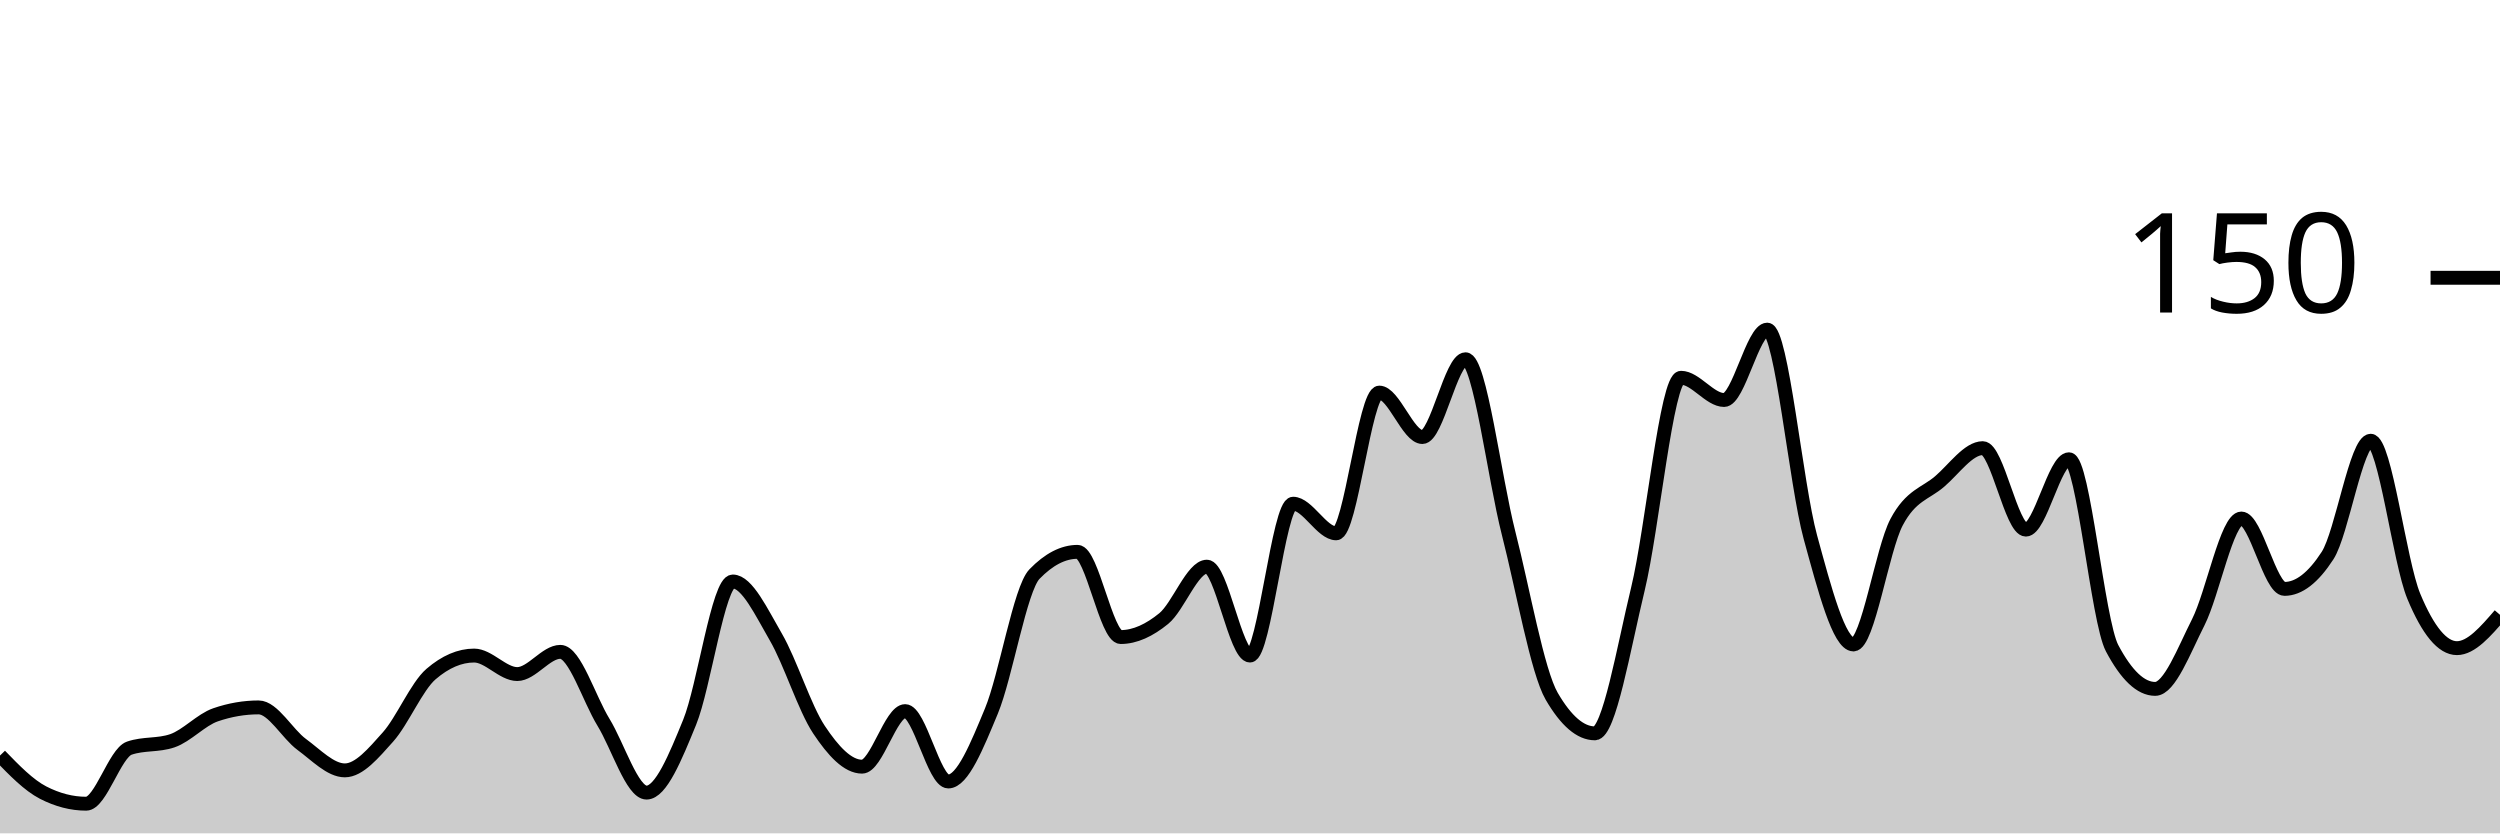
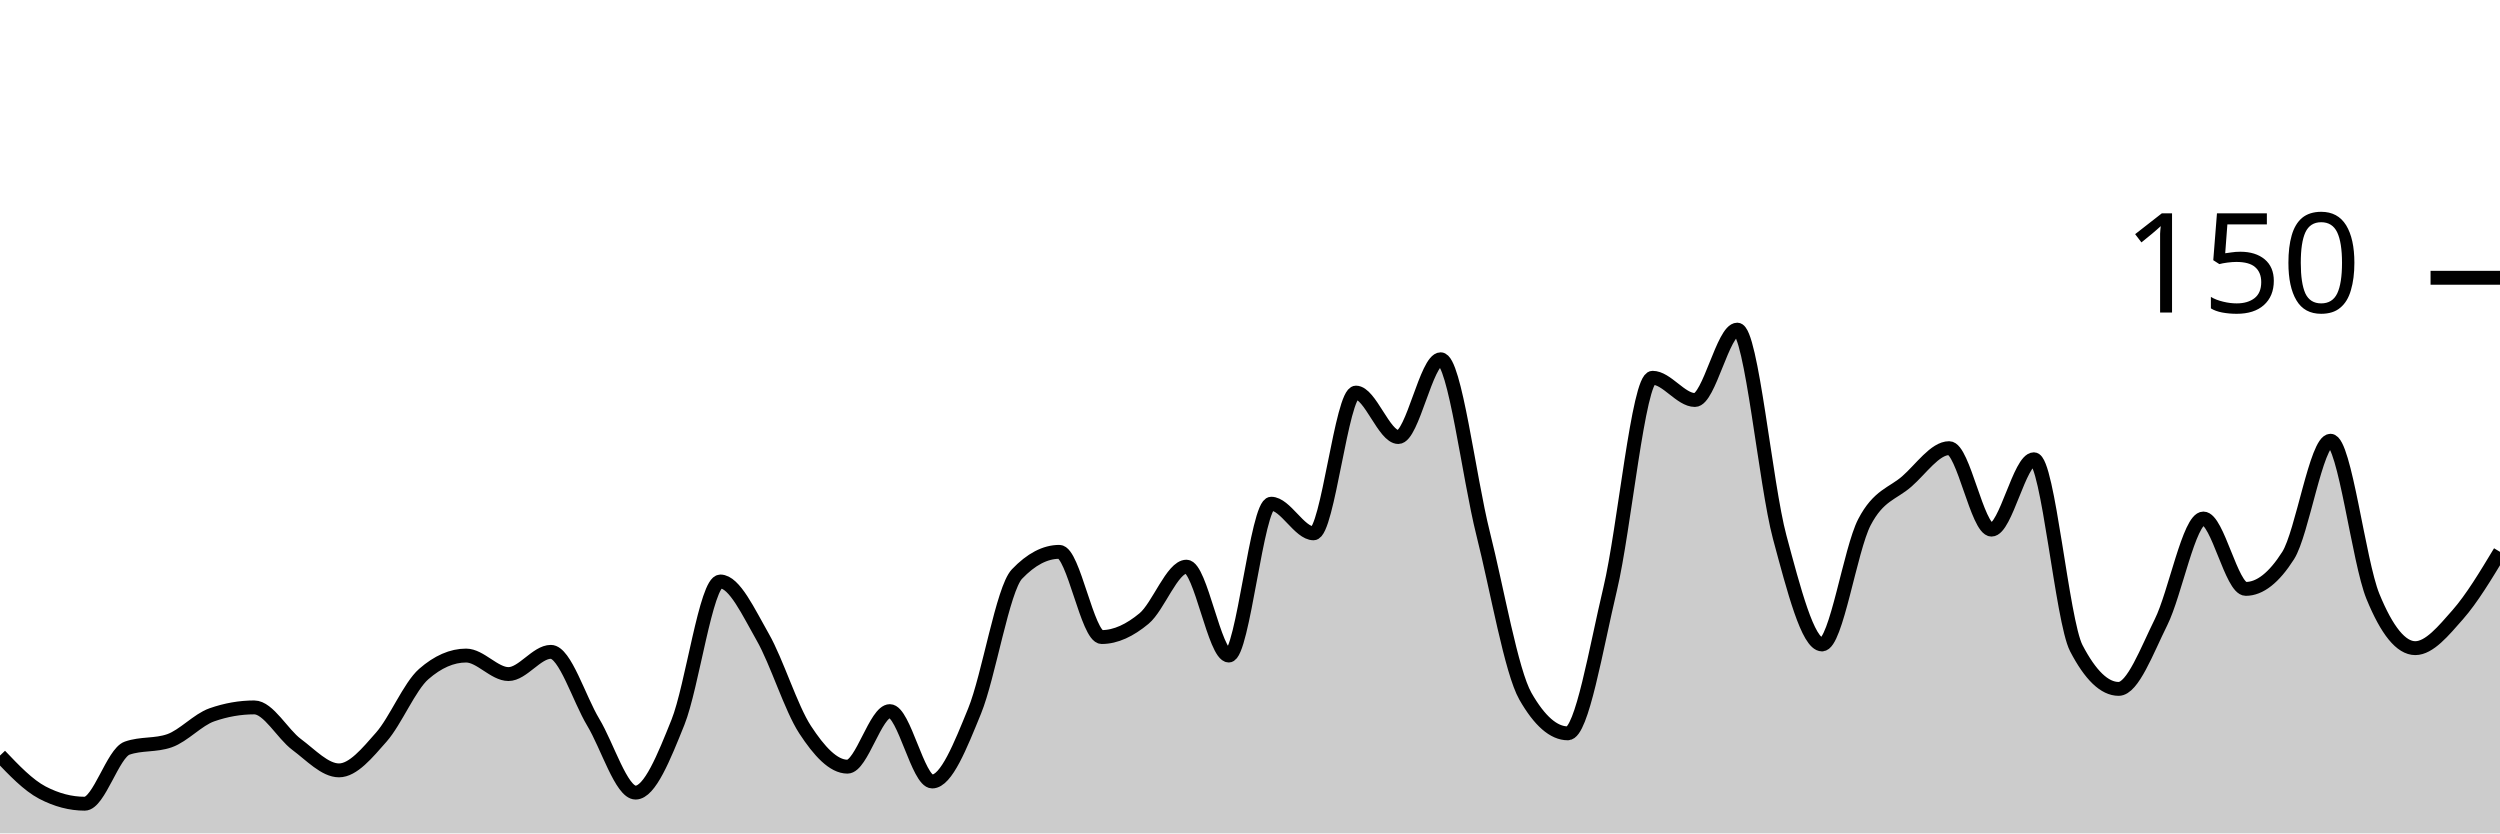
<svg xmlns="http://www.w3.org/2000/svg" viewBox="0 0 180 60">
  <g transform="translate(0,20)">
-     <path class="area" fill="rgba(0, 0, 0, 0.2)" d="M0,34.4C1.034,35.467,2.069,36.533,3.103,37.067C4.138,37.6,5.172,37.867,6.207,37.867C7.241,37.867,8.276,34.222,9.31,33.867C10.345,33.511,11.379,33.689,12.414,33.333C13.448,32.978,14.483,31.822,15.517,31.467C16.552,31.111,17.586,30.933,18.621,30.933C19.655,30.933,20.69,32.844,21.724,33.6C22.759,34.356,23.793,35.467,24.828,35.467C25.862,35.467,26.897,34.222,27.931,33.067C28.966,31.911,30,29.422,31.034,28.533C32.069,27.644,33.103,27.2,34.138,27.2C35.172,27.2,36.207,28.533,37.241,28.533C38.276,28.533,39.31,26.933,40.345,26.933C41.379,26.933,42.414,30.311,43.448,32C44.483,33.689,45.517,37.067,46.552,37.067C47.586,37.067,48.621,34.533,49.655,32C50.69,29.467,51.724,21.867,52.759,21.867C53.793,21.867,54.828,24.089,55.862,25.867C56.897,27.644,57.931,30.978,58.966,32.533C60,34.089,61.034,35.2,62.069,35.2C63.103,35.2,64.138,31.2,65.172,31.2C66.207,31.2,67.241,36.267,68.276,36.267C69.31,36.267,70.345,33.689,71.379,31.2C72.414,28.711,73.448,22.4,74.483,21.333C75.517,20.267,76.552,19.733,77.586,19.733C78.621,19.733,79.655,25.867,80.69,25.867C81.724,25.867,82.759,25.378,83.793,24.533C84.828,23.689,85.862,20.8,86.897,20.8C87.931,20.8,88.966,27.2,90,27.2C91.034,27.2,92.069,16.267,93.103,16.267C94.138,16.267,95.172,18.4,96.207,18.4C97.241,18.4,98.276,8.267,99.31,8.267C100.345,8.267,101.379,11.467,102.414,11.467C103.448,11.467,104.483,5.867,105.517,5.867C106.552,5.867,107.586,14.356,108.621,18.4C109.655,22.444,110.69,28.356,111.724,30.133C112.759,31.911,113.793,32.8,114.828,32.8C115.862,32.8,116.897,26.667,117.931,22.4C118.966,18.133,120,7.2,121.034,7.2C122.069,7.2,123.103,8.8,124.138,8.8C125.172,8.8,126.207,3.733,127.241,3.733C128.276,3.733,129.31,14.889,130.345,18.667C131.379,22.444,132.414,26.4,133.448,26.4C134.483,26.4,135.517,19.556,136.552,17.6C137.586,15.644,138.621,15.556,139.655,14.667C140.69,13.778,141.724,12.267,142.759,12.267C143.793,12.267,144.828,18.133,145.862,18.133C146.897,18.133,147.931,13.067,148.966,13.067C150,13.067,151.034,24.711,152.069,26.667C153.103,28.622,154.138,29.6,155.172,29.6C156.207,29.6,157.241,26.844,158.276,24.8C159.31,22.756,160.345,17.333,161.379,17.333C162.414,17.333,163.448,22.4,164.483,22.4C165.517,22.4,166.552,21.6,167.586,20C168.621,18.4,169.655,11.733,170.69,11.733C171.724,11.733,172.759,20.444,173.793,22.933C174.828,25.422,175.862,26.667,176.897,26.667C177.931,26.667,178.966,25.467,180,24.267L180,40C178.966,40,177.931,40,176.897,40C175.862,40,174.828,40,173.793,40C172.759,40,171.724,40,170.69,40C169.655,40,168.621,40,167.586,40C166.552,40,165.517,40,164.483,40C163.448,40,162.414,40,161.379,40C160.345,40,159.31,40,158.276,40C157.241,40,156.207,40,155.172,40C154.138,40,153.103,40,152.069,40C151.034,40,150,40,148.966,40C147.931,40,146.897,40,145.862,40C144.828,40,143.793,40,142.759,40C141.724,40,140.69,40,139.655,40C138.621,40,137.586,40,136.552,40C135.517,40,134.483,40,133.448,40C132.414,40,131.379,40,130.345,40C129.31,40,128.276,40,127.241,40C126.207,40,125.172,40,124.138,40C123.103,40,122.069,40,121.034,40C120,40,118.966,40,117.931,40C116.897,40,115.862,40,114.828,40C113.793,40,112.759,40,111.724,40C110.69,40,109.655,40,108.621,40C107.586,40,106.552,40,105.517,40C104.483,40,103.448,40,102.414,40C101.379,40,100.345,40,99.31,40C98.276,40,97.241,40,96.207,40C95.172,40,94.138,40,93.103,40C92.069,40,91.034,40,90,40C88.966,40,87.931,40,86.897,40C85.862,40,84.828,40,83.793,40C82.759,40,81.724,40,80.69,40C79.655,40,78.621,40,77.586,40C76.552,40,75.517,40,74.483,40C73.448,40,72.414,40,71.379,40C70.345,40,69.31,40,68.276,40C67.241,40,66.207,40,65.172,40C64.138,40,63.103,40,62.069,40C61.034,40,60,40,58.966,40C57.931,40,56.897,40,55.862,40C54.828,40,53.793,40,52.759,40C51.724,40,50.69,40,49.655,40C48.621,40,47.586,40,46.552,40C45.517,40,44.483,40,43.448,40C42.414,40,41.379,40,40.345,40C39.31,40,38.276,40,37.241,40C36.207,40,35.172,40,34.138,40C33.103,40,32.069,40,31.034,40C30,40,28.966,40,27.931,40C26.897,40,25.862,40,24.828,40C23.793,40,22.759,40,21.724,40C20.69,40,19.655,40,18.621,40C17.586,40,16.552,40,15.517,40C14.483,40,13.448,40,12.414,40C11.379,40,10.345,40,9.31,40C8.276,40,7.241,40,6.207,40C5.172,40,4.138,40,3.103,40C2.069,40,1.034,40,0,40Z" />
-     <path class="line" stroke="black" fill="none" d="M0,34.4C1.034,35.467,2.069,36.533,3.103,37.067C4.138,37.6,5.172,37.867,6.207,37.867C7.241,37.867,8.276,34.222,9.31,33.867C10.345,33.511,11.379,33.689,12.414,33.333C13.448,32.978,14.483,31.822,15.517,31.467C16.552,31.111,17.586,30.933,18.621,30.933C19.655,30.933,20.69,32.844,21.724,33.6C22.759,34.356,23.793,35.467,24.828,35.467C25.862,35.467,26.897,34.222,27.931,33.067C28.966,31.911,30,29.422,31.034,28.533C32.069,27.644,33.103,27.2,34.138,27.2C35.172,27.2,36.207,28.533,37.241,28.533C38.276,28.533,39.31,26.933,40.345,26.933C41.379,26.933,42.414,30.311,43.448,32C44.483,33.689,45.517,37.067,46.552,37.067C47.586,37.067,48.621,34.533,49.655,32C50.69,29.467,51.724,21.867,52.759,21.867C53.793,21.867,54.828,24.089,55.862,25.867C56.897,27.644,57.931,30.978,58.966,32.533C60,34.089,61.034,35.2,62.069,35.2C63.103,35.2,64.138,31.2,65.172,31.2C66.207,31.2,67.241,36.267,68.276,36.267C69.31,36.267,70.345,33.689,71.379,31.2C72.414,28.711,73.448,22.4,74.483,21.333C75.517,20.267,76.552,19.733,77.586,19.733C78.621,19.733,79.655,25.867,80.69,25.867C81.724,25.867,82.759,25.378,83.793,24.533C84.828,23.689,85.862,20.8,86.897,20.8C87.931,20.8,88.966,27.2,90,27.2C91.034,27.2,92.069,16.267,93.103,16.267C94.138,16.267,95.172,18.4,96.207,18.4C97.241,18.4,98.276,8.267,99.31,8.267C100.345,8.267,101.379,11.467,102.414,11.467C103.448,11.467,104.483,5.867,105.517,5.867C106.552,5.867,107.586,14.356,108.621,18.4C109.655,22.444,110.69,28.356,111.724,30.133C112.759,31.911,113.793,32.8,114.828,32.8C115.862,32.8,116.897,26.667,117.931,22.4C118.966,18.133,120,7.2,121.034,7.2C122.069,7.2,123.103,8.8,124.138,8.8C125.172,8.8,126.207,3.733,127.241,3.733C128.276,3.733,129.31,14.889,130.345,18.667C131.379,22.444,132.414,26.4,133.448,26.4C134.483,26.4,135.517,19.556,136.552,17.6C137.586,15.644,138.621,15.556,139.655,14.667C140.69,13.778,141.724,12.267,142.759,12.267C143.793,12.267,144.828,18.133,145.862,18.133C146.897,18.133,147.931,13.067,148.966,13.067C150,13.067,151.034,24.711,152.069,26.667C153.103,28.622,154.138,29.6,155.172,29.6C156.207,29.6,157.241,26.844,158.276,24.8C159.31,22.756,160.345,17.333,161.379,17.333C162.414,17.333,163.448,22.4,164.483,22.4C165.517,22.4,166.552,21.6,167.586,20C168.621,18.4,169.655,11.733,170.69,11.733C171.724,11.733,172.759,20.444,173.793,22.933C174.828,25.422,175.862,26.667,176.897,26.667C177.931,26.667,178.966,25.467,180,24.267" />
+     <path class="area" fill="rgba(0, 0, 0, 0.2)" d="M0,34.4C1.017,35.467,2.034,36.533,3.051,37.067C4.068,37.6,5.085,37.867,6.102,37.867C7.119,37.867,8.136,34.222,9.153,33.867C10.169,33.511,11.186,33.689,12.203,33.333C13.22,32.978,14.237,31.822,15.254,31.467C16.271,31.111,17.288,30.933,18.305,30.933C19.322,30.933,20.339,32.844,21.356,33.6C22.373,34.356,23.39,35.467,24.407,35.467C25.424,35.467,26.441,34.222,27.458,33.067C28.475,31.911,29.492,29.422,30.508,28.533C31.525,27.644,32.542,27.2,33.559,27.2C34.576,27.2,35.593,28.533,36.61,28.533C37.627,28.533,38.644,26.933,39.661,26.933C40.678,26.933,41.695,30.311,42.712,32C43.729,33.689,44.746,37.067,45.763,37.067C46.78,37.067,47.797,34.533,48.814,32C49.831,29.467,50.847,21.867,51.864,21.867C52.881,21.867,53.898,24.089,54.915,25.867C55.932,27.644,56.949,30.978,57.966,32.533C58.983,34.089,60,35.2,61.017,35.2C62.034,35.2,63.051,31.2,64.068,31.2C65.085,31.2,66.102,36.267,67.119,36.267C68.136,36.267,69.153,33.689,70.169,31.2C71.186,28.711,72.203,22.4,73.22,21.333C74.237,20.267,75.254,19.733,76.271,19.733C77.288,19.733,78.305,25.867,79.322,25.867C80.339,25.867,81.356,25.378,82.373,24.533C83.39,23.689,84.407,20.8,85.424,20.8C86.441,20.8,87.458,27.2,88.475,27.2C89.492,27.2,90.508,16.267,91.525,16.267C92.542,16.267,93.559,18.4,94.576,18.4C95.593,18.4,96.61,8.267,97.627,8.267C98.644,8.267,99.661,11.467,100.678,11.467C101.695,11.467,102.712,5.867,103.729,5.867C104.746,5.867,105.763,14.356,106.78,18.4C107.797,22.444,108.814,28.356,109.831,30.133C110.847,31.911,111.864,32.8,112.881,32.8C113.898,32.8,114.915,26.667,115.932,22.4C116.949,18.133,117.966,7.2,118.983,7.2C120,7.2,121.017,8.8,122.034,8.8C123.051,8.8,124.068,3.733,125.085,3.733C126.102,3.733,127.119,14.889,128.136,18.667C129.153,22.444,130.169,26.4,131.186,26.4C132.203,26.4,133.22,19.556,134.237,17.6C135.254,15.644,136.271,15.556,137.288,14.667C138.305,13.778,139.322,12.267,140.339,12.267C141.356,12.267,142.373,18.133,143.39,18.133C144.407,18.133,145.424,13.067,146.441,13.067C147.458,13.067,148.475,24.711,149.492,26.667C150.508,28.622,151.525,29.6,152.542,29.6C153.559,29.6,154.576,26.844,155.593,24.8C156.61,22.756,157.627,17.333,158.644,17.333C159.661,17.333,160.678,22.4,161.695,22.4C162.712,22.4,163.729,21.6,164.746,20C165.763,18.4,166.78,11.733,167.797,11.733C168.814,11.733,169.831,20.444,170.847,22.933C171.864,25.422,172.881,26.667,173.898,26.667C174.915,26.667,175.932,25.422,176.949,24.267C177.966,23.111,178.983,21.422,180,19.733L180,40C178.983,40,177.966,40,176.949,40C175.932,40,174.915,40,173.898,40C172.881,40,171.864,40,170.847,40C169.831,40,168.814,40,167.797,40C166.78,40,165.763,40,164.746,40C163.729,40,162.712,40,161.695,40C160.678,40,159.661,40,158.644,40C157.627,40,156.61,40,155.593,40C154.576,40,153.559,40,152.542,40C151.525,40,150.508,40,149.492,40C148.475,40,147.458,40,146.441,40C145.424,40,144.407,40,143.39,40C142.373,40,141.356,40,140.339,40C139.322,40,138.305,40,137.288,40C136.271,40,135.254,40,134.237,40C133.22,40,132.203,40,131.186,40C130.169,40,129.153,40,128.136,40C127.119,40,126.102,40,125.085,40C124.068,40,123.051,40,122.034,40C121.017,40,120,40,118.983,40C117.966,40,116.949,40,115.932,40C114.915,40,113.898,40,112.881,40C111.864,40,110.847,40,109.831,40C108.814,40,107.797,40,106.78,40C105.763,40,104.746,40,103.729,40C102.712,40,101.695,40,100.678,40C99.661,40,98.644,40,97.627,40C96.61,40,95.593,40,94.576,40C93.559,40,92.542,40,91.525,40C90.508,40,89.492,40,88.475,40C87.458,40,86.441,40,85.424,40C84.407,40,83.39,40,82.373,40C81.356,40,80.339,40,79.322,40C78.305,40,77.288,40,76.271,40C75.254,40,74.237,40,73.22,40C72.203,40,71.186,40,70.169,40C69.153,40,68.136,40,67.119,40C66.102,40,65.085,40,64.068,40C63.051,40,62.034,40,61.017,40C60,40,58.983,40,57.966,40C56.949,40,55.932,40,54.915,40C53.898,40,52.881,40,51.864,40C50.847,40,49.831,40,48.814,40C47.797,40,46.78,40,45.763,40C44.746,40,43.729,40,42.712,40C41.695,40,40.678,40,39.661,40C38.644,40,37.627,40,36.61,40C35.593,40,34.576,40,33.559,40C32.542,40,31.525,40,30.508,40C29.492,40,28.475,40,27.458,40C26.441,40,25.424,40,24.407,40C23.39,40,22.373,40,21.356,40C20.339,40,19.322,40,18.305,40C17.288,40,16.271,40,15.254,40C14.237,40,13.22,40,12.203,40C11.186,40,10.169,40,9.153,40C8.136,40,7.119,40,6.102,40C5.085,40,4.068,40,3.051,40C2.034,40,1.017,40,0,40Z" />
+     <path class="line" stroke="black" fill="none" d="M0,34.4C1.017,35.467,2.034,36.533,3.051,37.067C4.068,37.6,5.085,37.867,6.102,37.867C7.119,37.867,8.136,34.222,9.153,33.867C10.169,33.511,11.186,33.689,12.203,33.333C13.22,32.978,14.237,31.822,15.254,31.467C16.271,31.111,17.288,30.933,18.305,30.933C19.322,30.933,20.339,32.844,21.356,33.6C22.373,34.356,23.39,35.467,24.407,35.467C25.424,35.467,26.441,34.222,27.458,33.067C28.475,31.911,29.492,29.422,30.508,28.533C31.525,27.644,32.542,27.2,33.559,27.2C34.576,27.2,35.593,28.533,36.61,28.533C37.627,28.533,38.644,26.933,39.661,26.933C40.678,26.933,41.695,30.311,42.712,32C43.729,33.689,44.746,37.067,45.763,37.067C46.78,37.067,47.797,34.533,48.814,32C49.831,29.467,50.847,21.867,51.864,21.867C52.881,21.867,53.898,24.089,54.915,25.867C55.932,27.644,56.949,30.978,57.966,32.533C58.983,34.089,60,35.2,61.017,35.2C62.034,35.2,63.051,31.2,64.068,31.2C65.085,31.2,66.102,36.267,67.119,36.267C68.136,36.267,69.153,33.689,70.169,31.2C71.186,28.711,72.203,22.4,73.22,21.333C74.237,20.267,75.254,19.733,76.271,19.733C77.288,19.733,78.305,25.867,79.322,25.867C80.339,25.867,81.356,25.378,82.373,24.533C83.39,23.689,84.407,20.8,85.424,20.8C86.441,20.8,87.458,27.2,88.475,27.2C89.492,27.2,90.508,16.267,91.525,16.267C92.542,16.267,93.559,18.4,94.576,18.4C95.593,18.4,96.61,8.267,97.627,8.267C98.644,8.267,99.661,11.467,100.678,11.467C101.695,11.467,102.712,5.867,103.729,5.867C104.746,5.867,105.763,14.356,106.78,18.4C107.797,22.444,108.814,28.356,109.831,30.133C110.847,31.911,111.864,32.8,112.881,32.8C113.898,32.8,114.915,26.667,115.932,22.4C116.949,18.133,117.966,7.2,118.983,7.2C120,7.2,121.017,8.8,122.034,8.8C123.051,8.8,124.068,3.733,125.085,3.733C126.102,3.733,127.119,14.889,128.136,18.667C129.153,22.444,130.169,26.4,131.186,26.4C132.203,26.4,133.22,19.556,134.237,17.6C135.254,15.644,136.271,15.556,137.288,14.667C138.305,13.778,139.322,12.267,140.339,12.267C141.356,12.267,142.373,18.133,143.39,18.133C144.407,18.133,145.424,13.067,146.441,13.067C147.458,13.067,148.475,24.711,149.492,26.667C150.508,28.622,151.525,29.6,152.542,29.6C153.559,29.6,154.576,26.844,155.593,24.8C156.61,22.756,157.627,17.333,158.644,17.333C159.661,17.333,160.678,22.4,161.695,22.4C162.712,22.4,163.729,21.6,164.746,20C165.763,18.4,166.78,11.733,167.797,11.733C168.814,11.733,169.831,20.444,170.847,22.933C171.864,25.422,172.881,26.667,173.898,26.667C174.915,26.667,175.932,25.422,176.949,24.267C177.966,23.111,178.983,21.422,180,19.733" />
    <path class="axis-ceiling" stroke-width="1" stroke="black" fill="none" d="M175,0L180,0" />
    <text class="axis-ceiling-label" font-family="sans-serif" text-anchor="end" font-size="10px" x="170" y="2.5">150</text>
  </g>
</svg>
